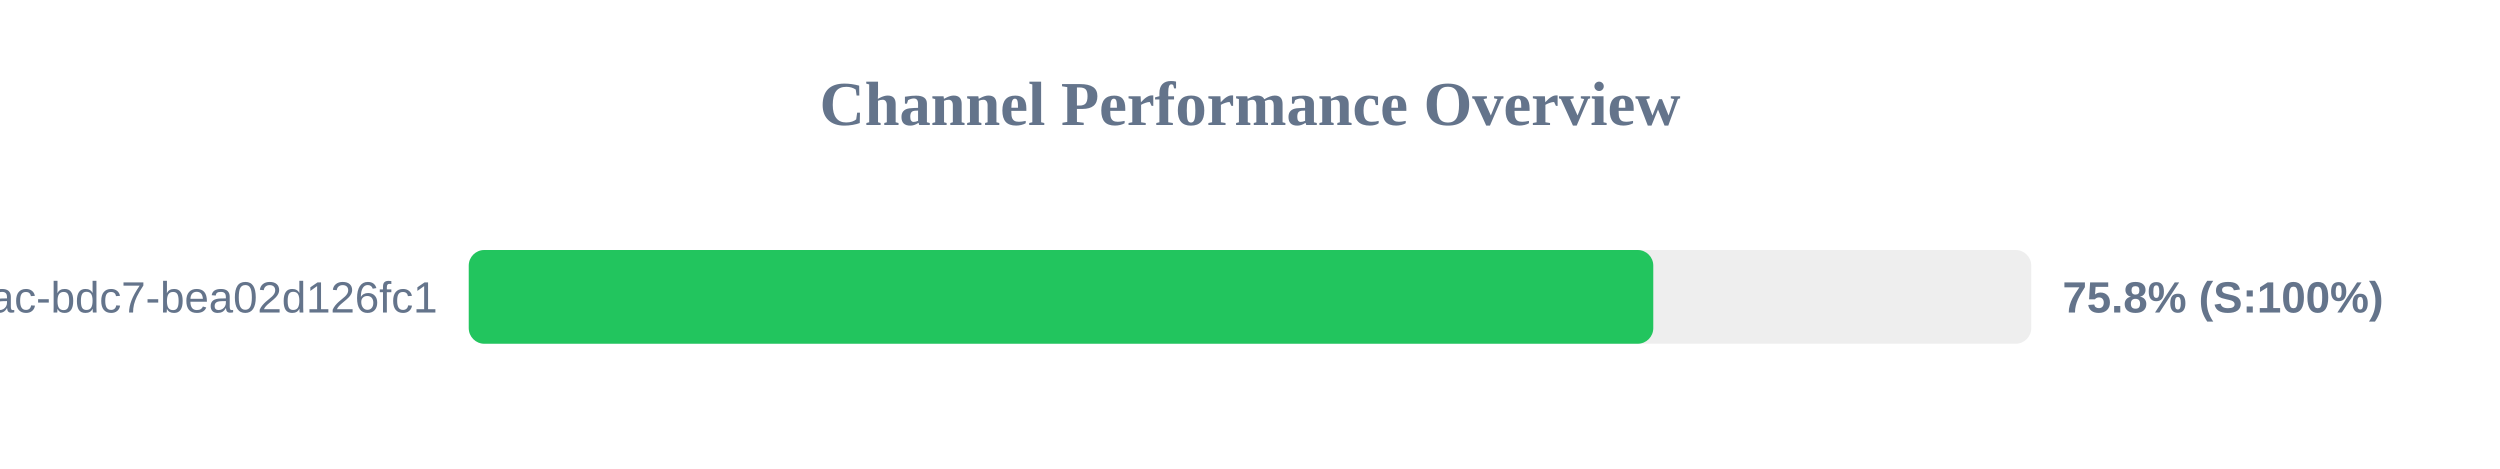
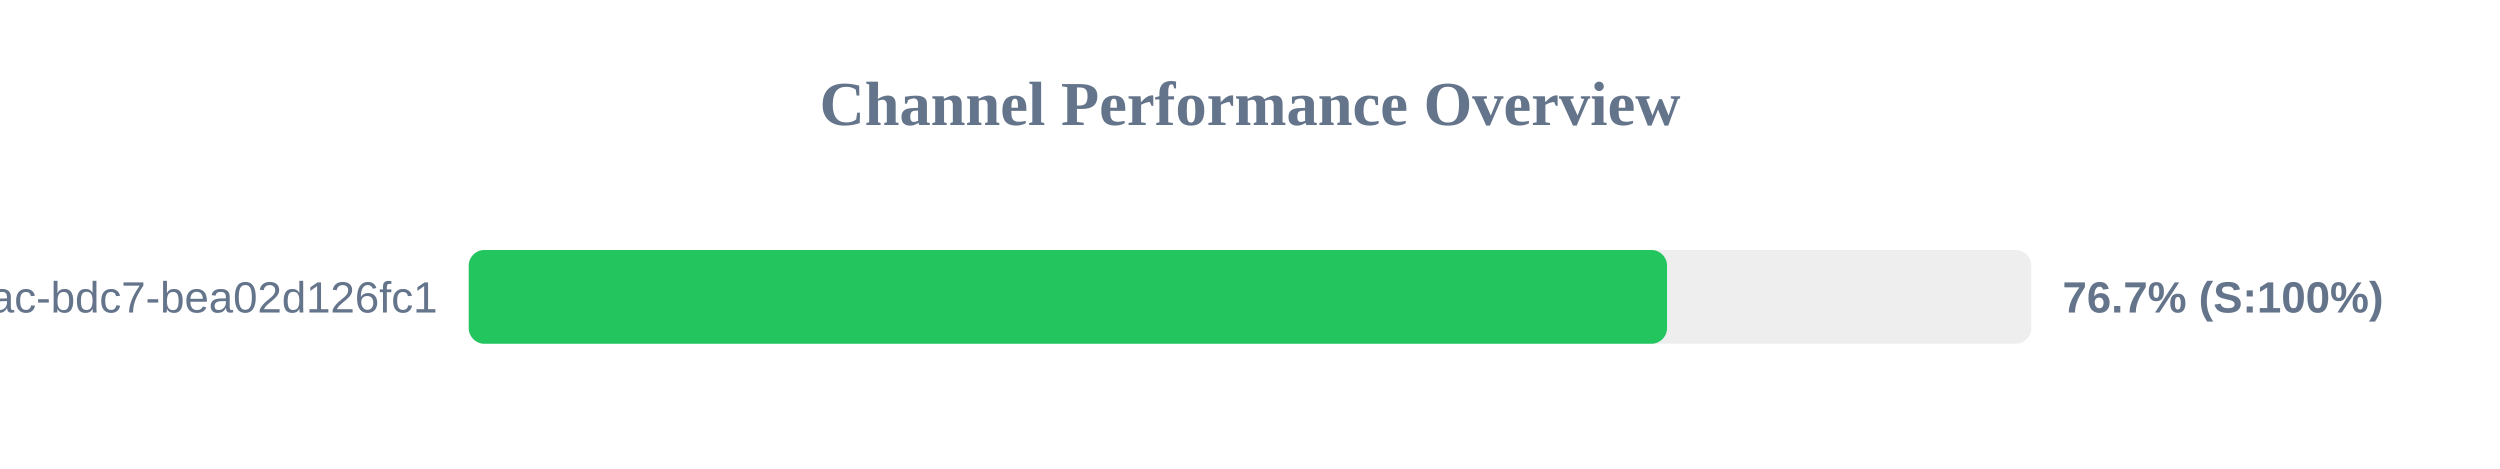
<svg xmlns="http://www.w3.org/2000/svg" width="800" height="150" version="1.1">
  <style>
        .row { font: 14px Arial; fill: #64748b; }
        .score { font: bold 14px Arial; fill: #64748b; }
    </style>
  <text x="400" y="40" text-anchor="middle" font-size="20px" font-weight="bold" fill="#64748b">Channel Performance Overview</text>
  <rect x="150" y="80" width="500" height="30" fill="#eee" rx="5" />
-   <rect x="150" y="80" width="379.05" height="30" fill="#22c55e" rx="5" />
+   <rect x="150" y="80" width="383.45" height="30" fill="#22c55e" rx="5" />
  <text x="140" y="100" text-anchor="end" class="row">?uuid=e31ad3e6-e341-42ac-bdc7-bea02d126fc1</text>
-   <text x="660" y="100" text-anchor="start" class="score">75.8% (S:100%)</text>
+   <text x="660" y="100" text-anchor="start" class="score">76.7% (S:100%)</text>
</svg>
